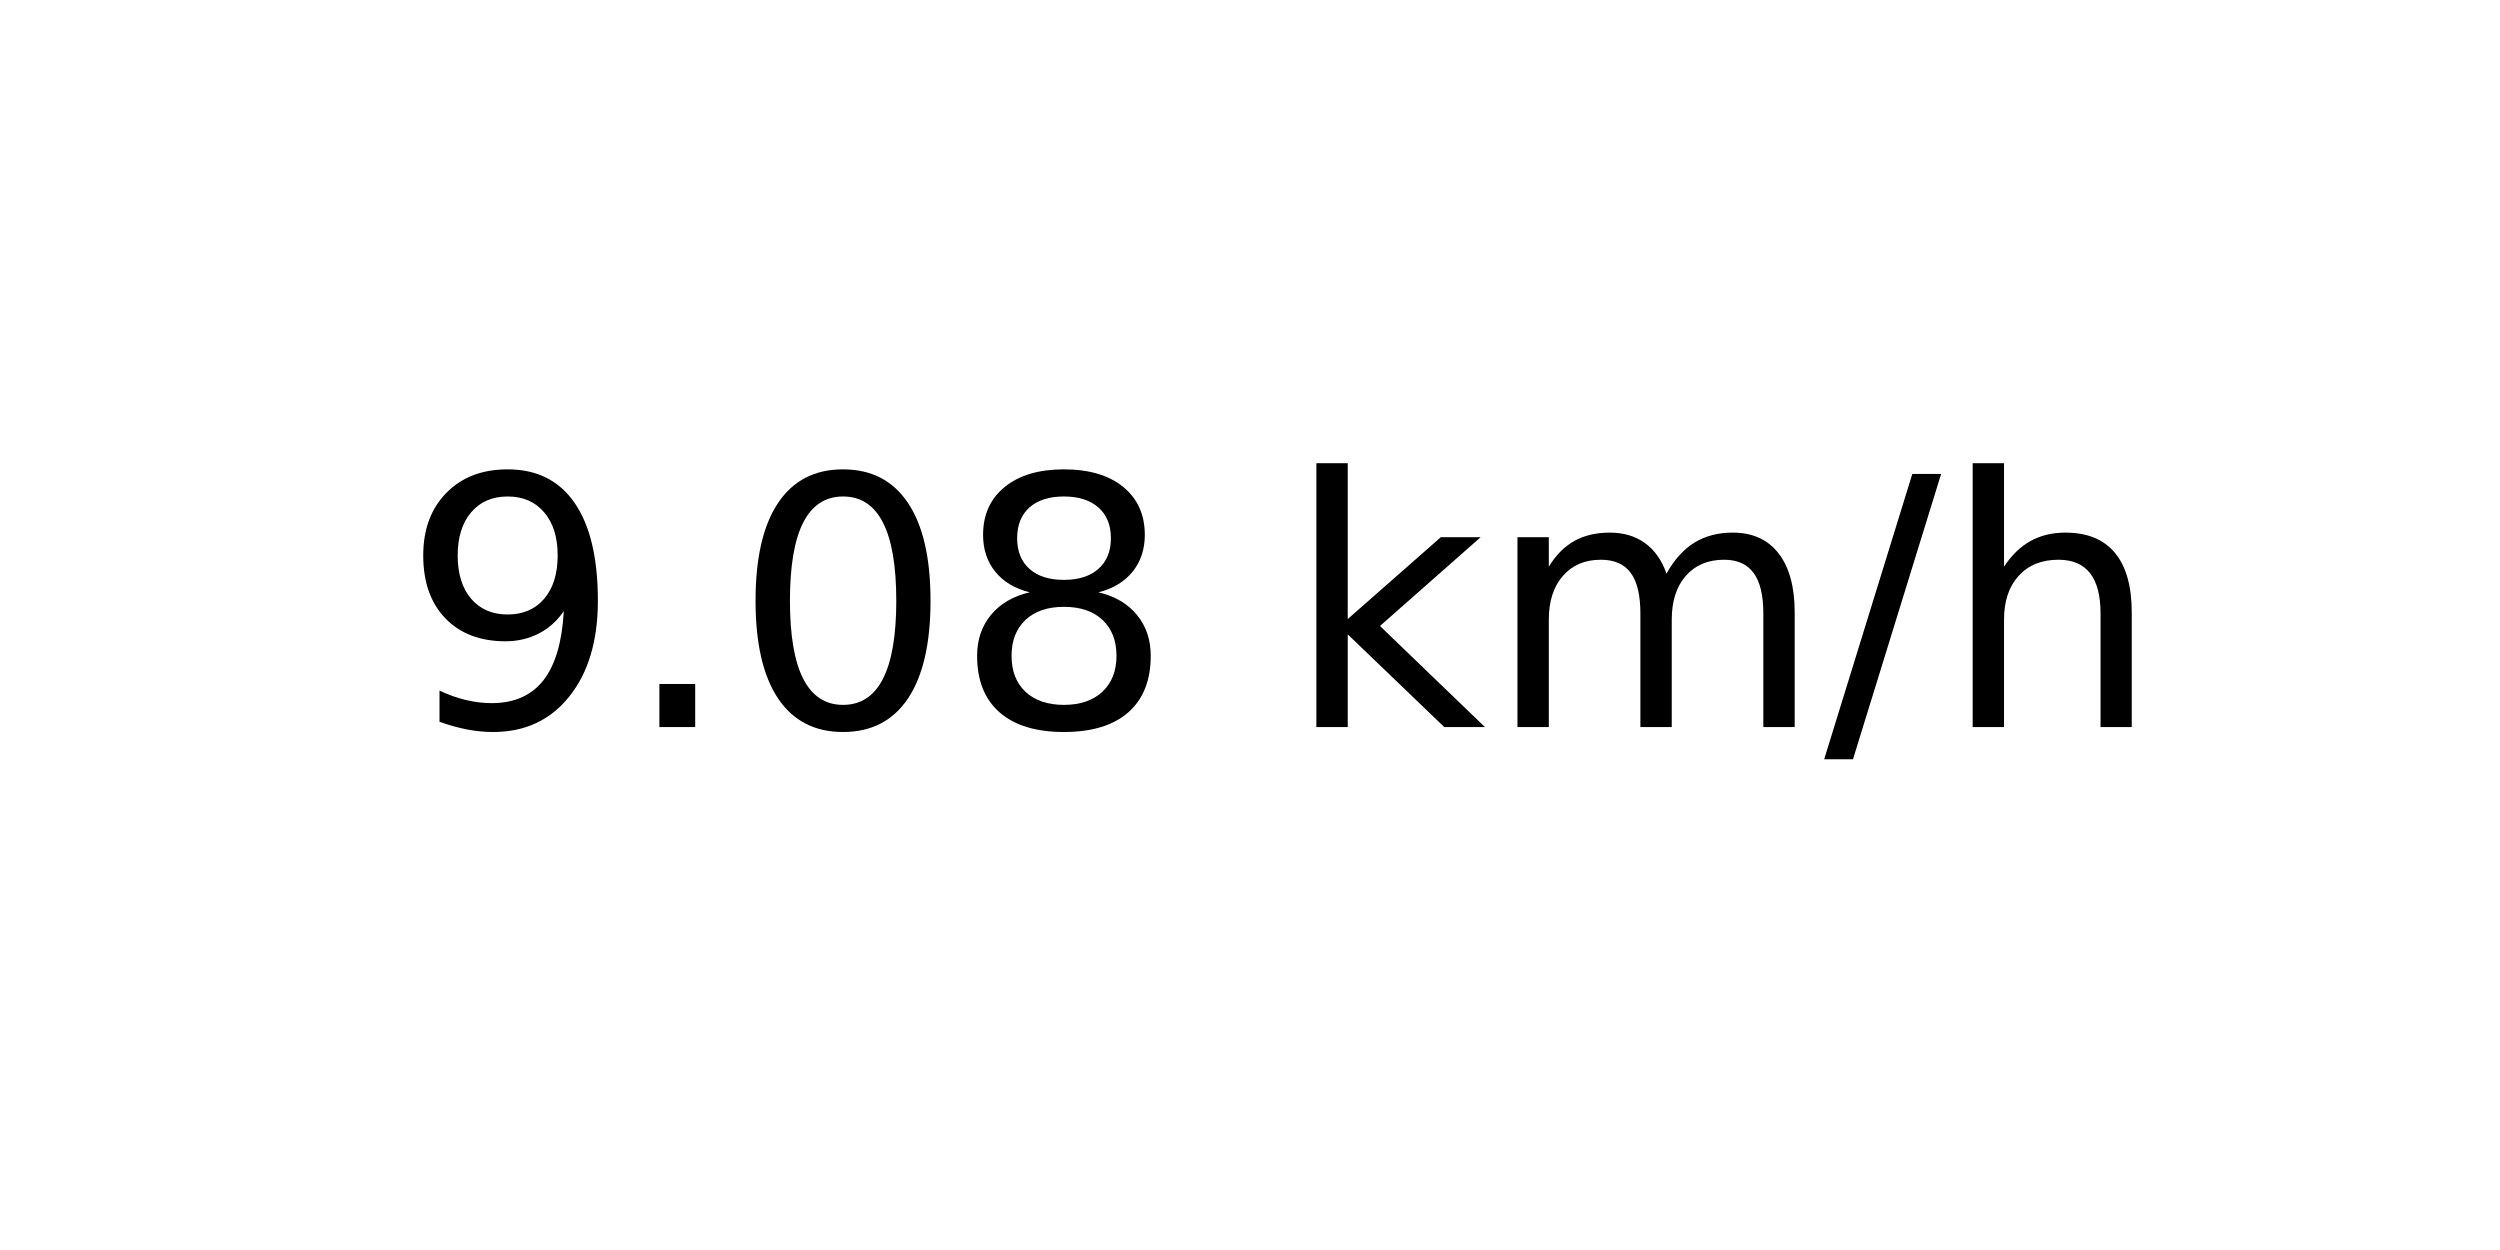
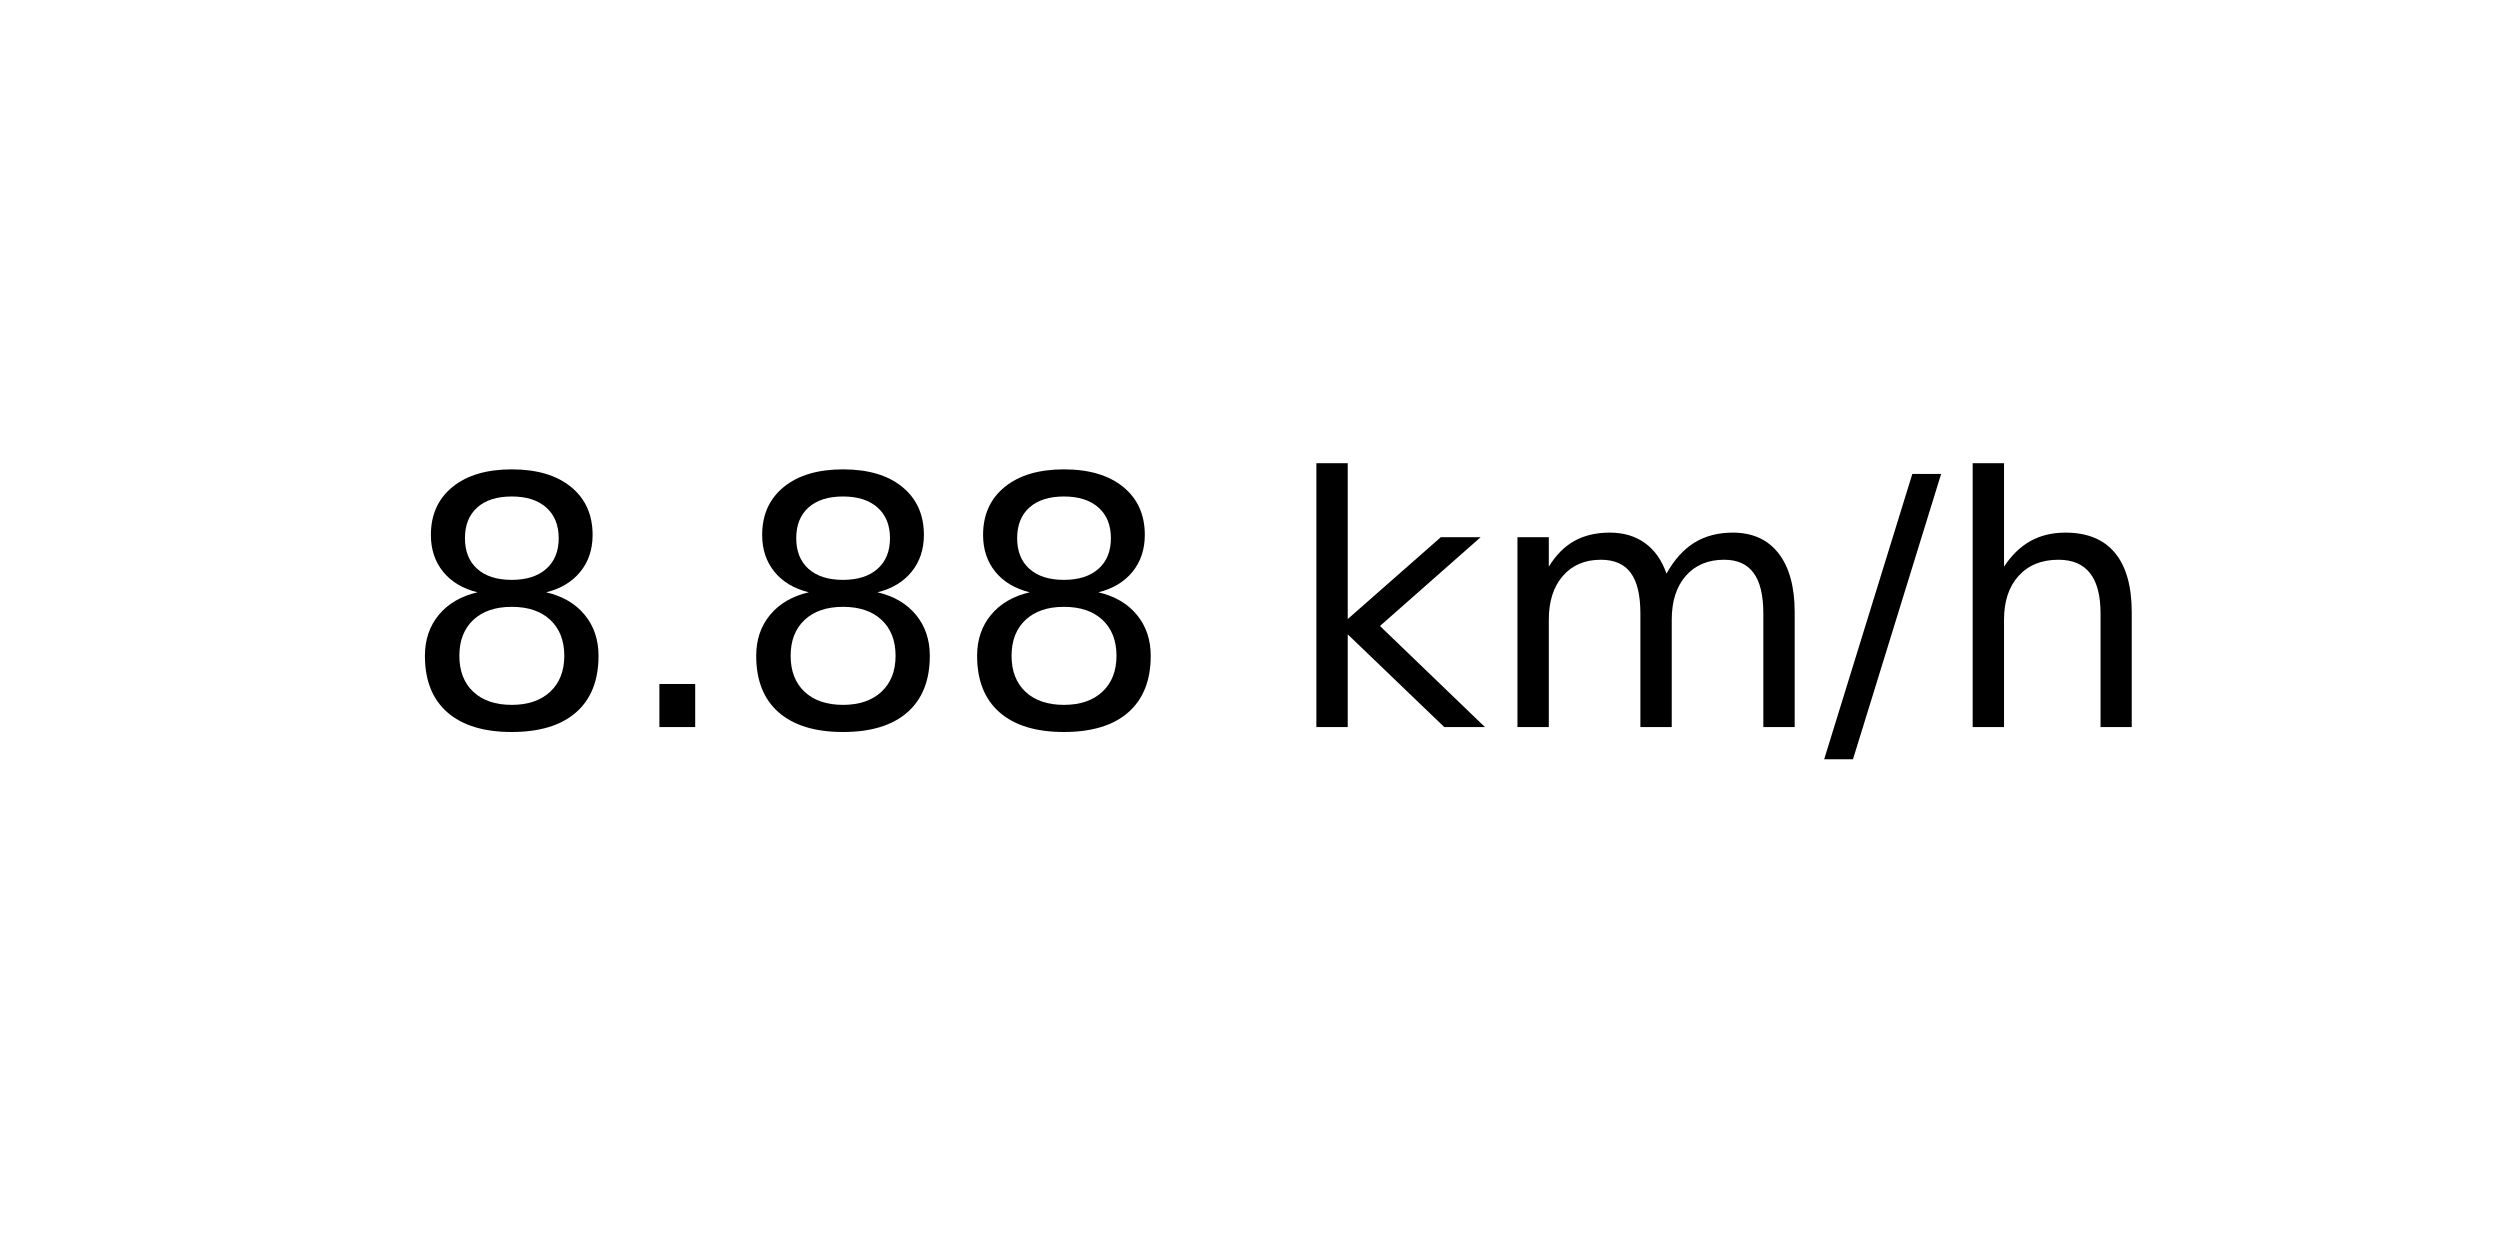
<svg xmlns="http://www.w3.org/2000/svg" xmlns:xlink="http://www.w3.org/1999/xlink" width="72pt" height="36pt" viewBox="0 0 72 36" version="1.1">
  <defs>
    <style type="text/css">*{stroke-linejoin: round; stroke-linecap: butt}</style>
  </defs>
  <g id="figure_1">
    <g id="axes_1">
      <g id="text_1">
        <g transform="translate(11.55937 20.93937) scale(0.1 -0.1)">
          <defs>
-             <path id="DejaVuSans-39" d="M 703 97  L 703 672  Q 941 559 1184 500  Q 1428 441 1663 441  Q 2288 441 2617 861  Q 2947 1281 2994 2138  Q 2813 1869 2534 1725  Q 2256 1581 1919 1581  Q 1219 1581 811 2004  Q 403 2428 403 3163  Q 403 3881 828 4315  Q 1253 4750 1959 4750  Q 2769 4750 3195 4129  Q 3622 3509 3622 2328  Q 3622 1225 3098 567  Q 2575 -91 1691 -91  Q 1453 -91 1209 -44  Q 966 3 703 97  z M 1959 2075  Q 2384 2075 2632 2365  Q 2881 2656 2881 3163  Q 2881 3666 2632 3958  Q 2384 4250 1959 4250  Q 1534 4250 1286 3958  Q 1038 3666 1038 3163  Q 1038 2656 1286 2365  Q 1534 2075 1959 2075  z " transform="scale(0.015625)" />
+             <path id="DejaVuSans-38" d="M 2034 2216  Q 1584 2216 1326 1975  Q 1069 1734 1069 1313  Q 1069 891 1326 650  Q 1584 409 2034 409  Q 2484 409 2743 651  Q 3003 894 3003 1313  Q 3003 1734 2745 1975  Q 2488 2216 2034 2216  z M 1403 2484  Q 997 2584 770 2862  Q 544 3141 544 3541  Q 544 4100 942 4425  Q 1341 4750 2034 4750  Q 2731 4750 3128 4425  Q 3525 4100 3525 3541  Q 3525 3141 3298 2862  Q 3072 2584 2669 2484  Q 3125 2378 3379 2068  Q 3634 1759 3634 1313  Q 3634 634 3220 271  Q 2806 -91 2034 -91  Q 1263 -91 848 271  Q 434 634 434 1313  Q 434 1759 690 2068  Q 947 2378 1403 2484  z M 1172 3481  Q 1172 3119 1398 2916  Q 1625 2713 2034 2713  Q 2441 2713 2670 2916  Q 2900 3119 2900 3481  Q 2900 3844 2670 4047  Q 2441 4250 2034 4250  Q 1625 4250 1398 4047  Q 1172 3844 1172 3481  z " transform="scale(0.015625)" />
            <path id="DejaVuSans-2e" d="M 684 794  L 1344 794  L 1344 0  L 684 0  L 684 794  z " transform="scale(0.015625)" />
-             <path id="DejaVuSans-30" d="M 2034 4250  Q 1547 4250 1301 3770  Q 1056 3291 1056 2328  Q 1056 1369 1301 889  Q 1547 409 2034 409  Q 2525 409 2770 889  Q 3016 1369 3016 2328  Q 3016 3291 2770 3770  Q 2525 4250 2034 4250  z M 2034 4750  Q 2819 4750 3233 4129  Q 3647 3509 3647 2328  Q 3647 1150 3233 529  Q 2819 -91 2034 -91  Q 1250 -91 836 529  Q 422 1150 422 2328  Q 422 3509 836 4129  Q 1250 4750 2034 4750  z " transform="scale(0.015625)" />
-             <path id="DejaVuSans-38" d="M 2034 2216  Q 1584 2216 1326 1975  Q 1069 1734 1069 1313  Q 1069 891 1326 650  Q 1584 409 2034 409  Q 2484 409 2743 651  Q 3003 894 3003 1313  Q 3003 1734 2745 1975  Q 2488 2216 2034 2216  z M 1403 2484  Q 997 2584 770 2862  Q 544 3141 544 3541  Q 544 4100 942 4425  Q 1341 4750 2034 4750  Q 2731 4750 3128 4425  Q 3525 4100 3525 3541  Q 3525 3141 3298 2862  Q 3072 2584 2669 2484  Q 3125 2378 3379 2068  Q 3634 1759 3634 1313  Q 3634 634 3220 271  Q 2806 -91 2034 -91  Q 1263 -91 848 271  Q 434 634 434 1313  Q 434 1759 690 2068  Q 947 2378 1403 2484  z M 1172 3481  Q 1172 3119 1398 2916  Q 1625 2713 2034 2713  Q 2441 2713 2670 2916  Q 2900 3119 2900 3481  Q 2900 3844 2670 4047  Q 2441 4250 2034 4250  Q 1625 4250 1398 4047  Q 1172 3844 1172 3481  z " transform="scale(0.015625)" />
            <path id="DejaVuSans-20" transform="scale(0.015625)" />
            <path id="DejaVuSans-6b" d="M 581 4863  L 1159 4863  L 1159 1991  L 2875 3500  L 3609 3500  L 1753 1863  L 3688 0  L 2938 0  L 1159 1709  L 1159 0  L 581 0  L 581 4863  z " transform="scale(0.015625)" />
            <path id="DejaVuSans-6d" d="M 3328 2828  Q 3544 3216 3844 3400  Q 4144 3584 4550 3584  Q 5097 3584 5394 3201  Q 5691 2819 5691 2113  L 5691 0  L 5113 0  L 5113 2094  Q 5113 2597 4934 2840  Q 4756 3084 4391 3084  Q 3944 3084 3684 2787  Q 3425 2491 3425 1978  L 3425 0  L 2847 0  L 2847 2094  Q 2847 2600 2669 2842  Q 2491 3084 2119 3084  Q 1678 3084 1418 2786  Q 1159 2488 1159 1978  L 1159 0  L 581 0  L 581 3500  L 1159 3500  L 1159 2956  Q 1356 3278 1631 3431  Q 1906 3584 2284 3584  Q 2666 3584 2933 3390  Q 3200 3197 3328 2828  z " transform="scale(0.015625)" />
            <path id="DejaVuSans-2f" d="M 1625 4666  L 2156 4666  L 531 -594  L 0 -594  L 1625 4666  z " transform="scale(0.015625)" />
            <path id="DejaVuSans-68" d="M 3513 2113  L 3513 0  L 2938 0  L 2938 2094  Q 2938 2591 2744 2837  Q 2550 3084 2163 3084  Q 1697 3084 1428 2787  Q 1159 2491 1159 1978  L 1159 0  L 581 0  L 581 4863  L 1159 4863  L 1159 2956  Q 1366 3272 1645 3428  Q 1925 3584 2291 3584  Q 2894 3584 3203 3211  Q 3513 2838 3513 2113  z " transform="scale(0.015625)" />
          </defs>
-           <use xlink:href="#DejaVuSans-39" />
+           <use xlink:href="#DejaVuSans-38" />
          <use xlink:href="#DejaVuSans-2e" x="63.623" />
-           <use xlink:href="#DejaVuSans-30" x="95.41" />
+           <use xlink:href="#DejaVuSans-38" x="95.41" />
          <use xlink:href="#DejaVuSans-38" x="159.033" />
          <use xlink:href="#DejaVuSans-20" x="222.656" />
          <use xlink:href="#DejaVuSans-6b" x="254.443" />
          <use xlink:href="#DejaVuSans-6d" x="312.354" />
          <use xlink:href="#DejaVuSans-2f" x="409.766" />
          <use xlink:href="#DejaVuSans-68" x="443.457" />
        </g>
      </g>
    </g>
  </g>
</svg>
